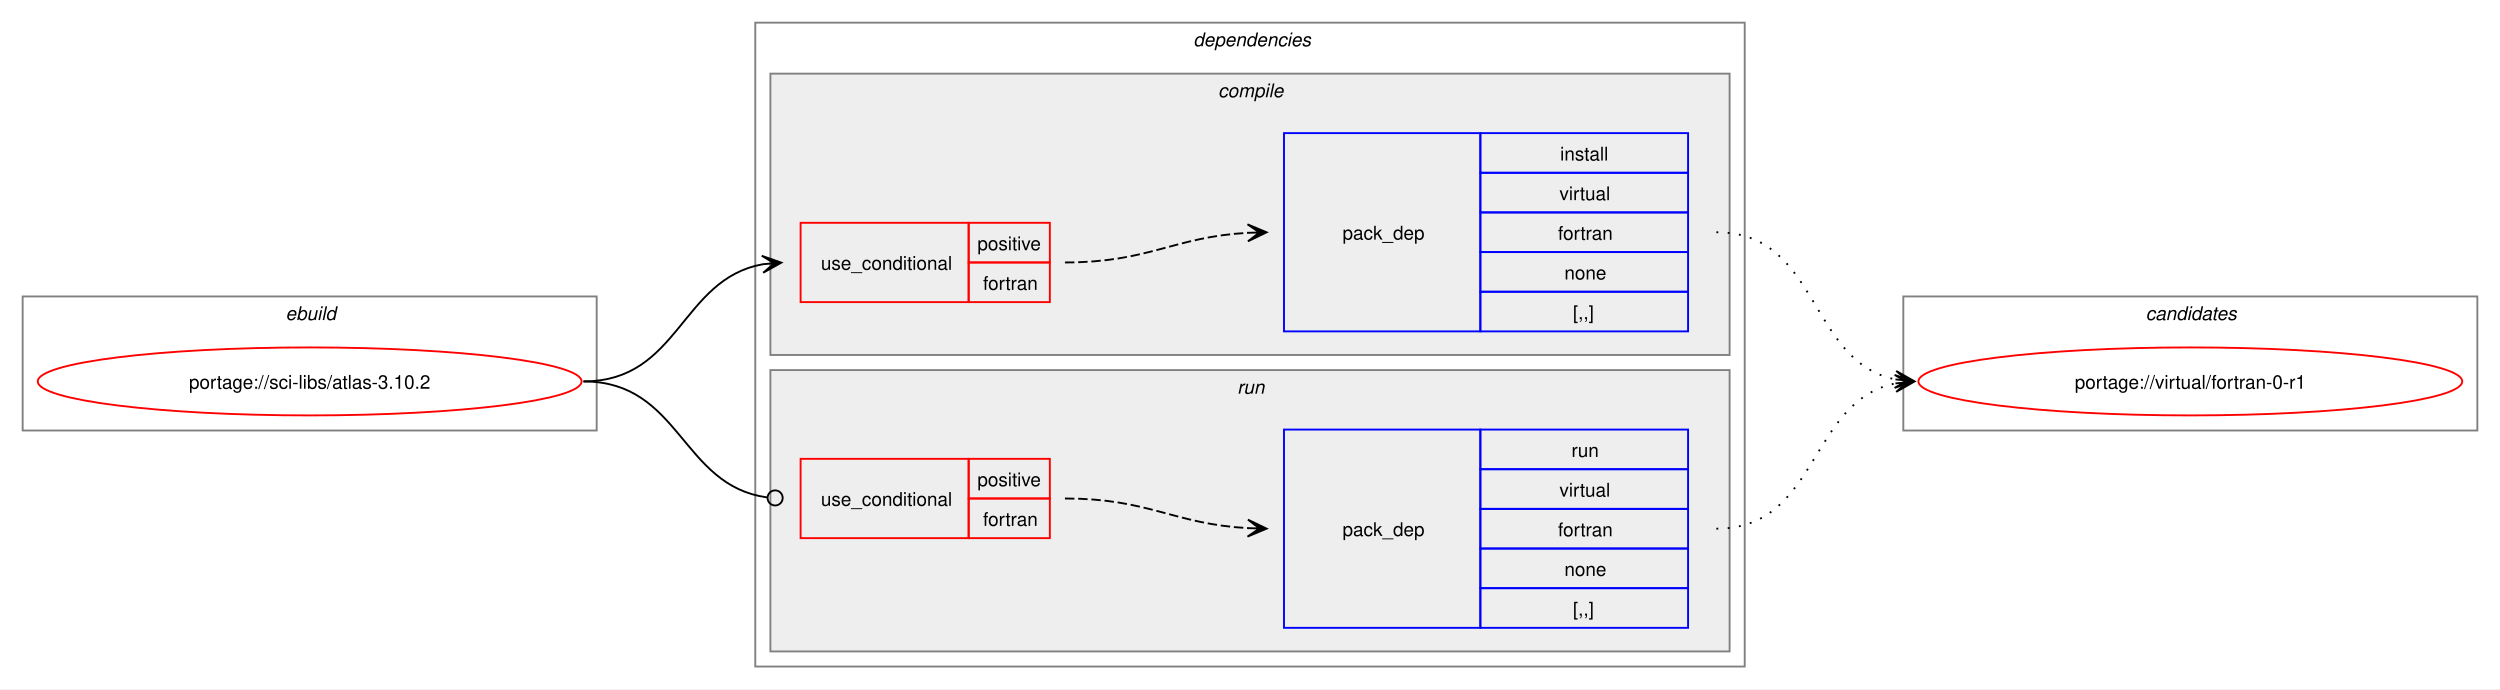
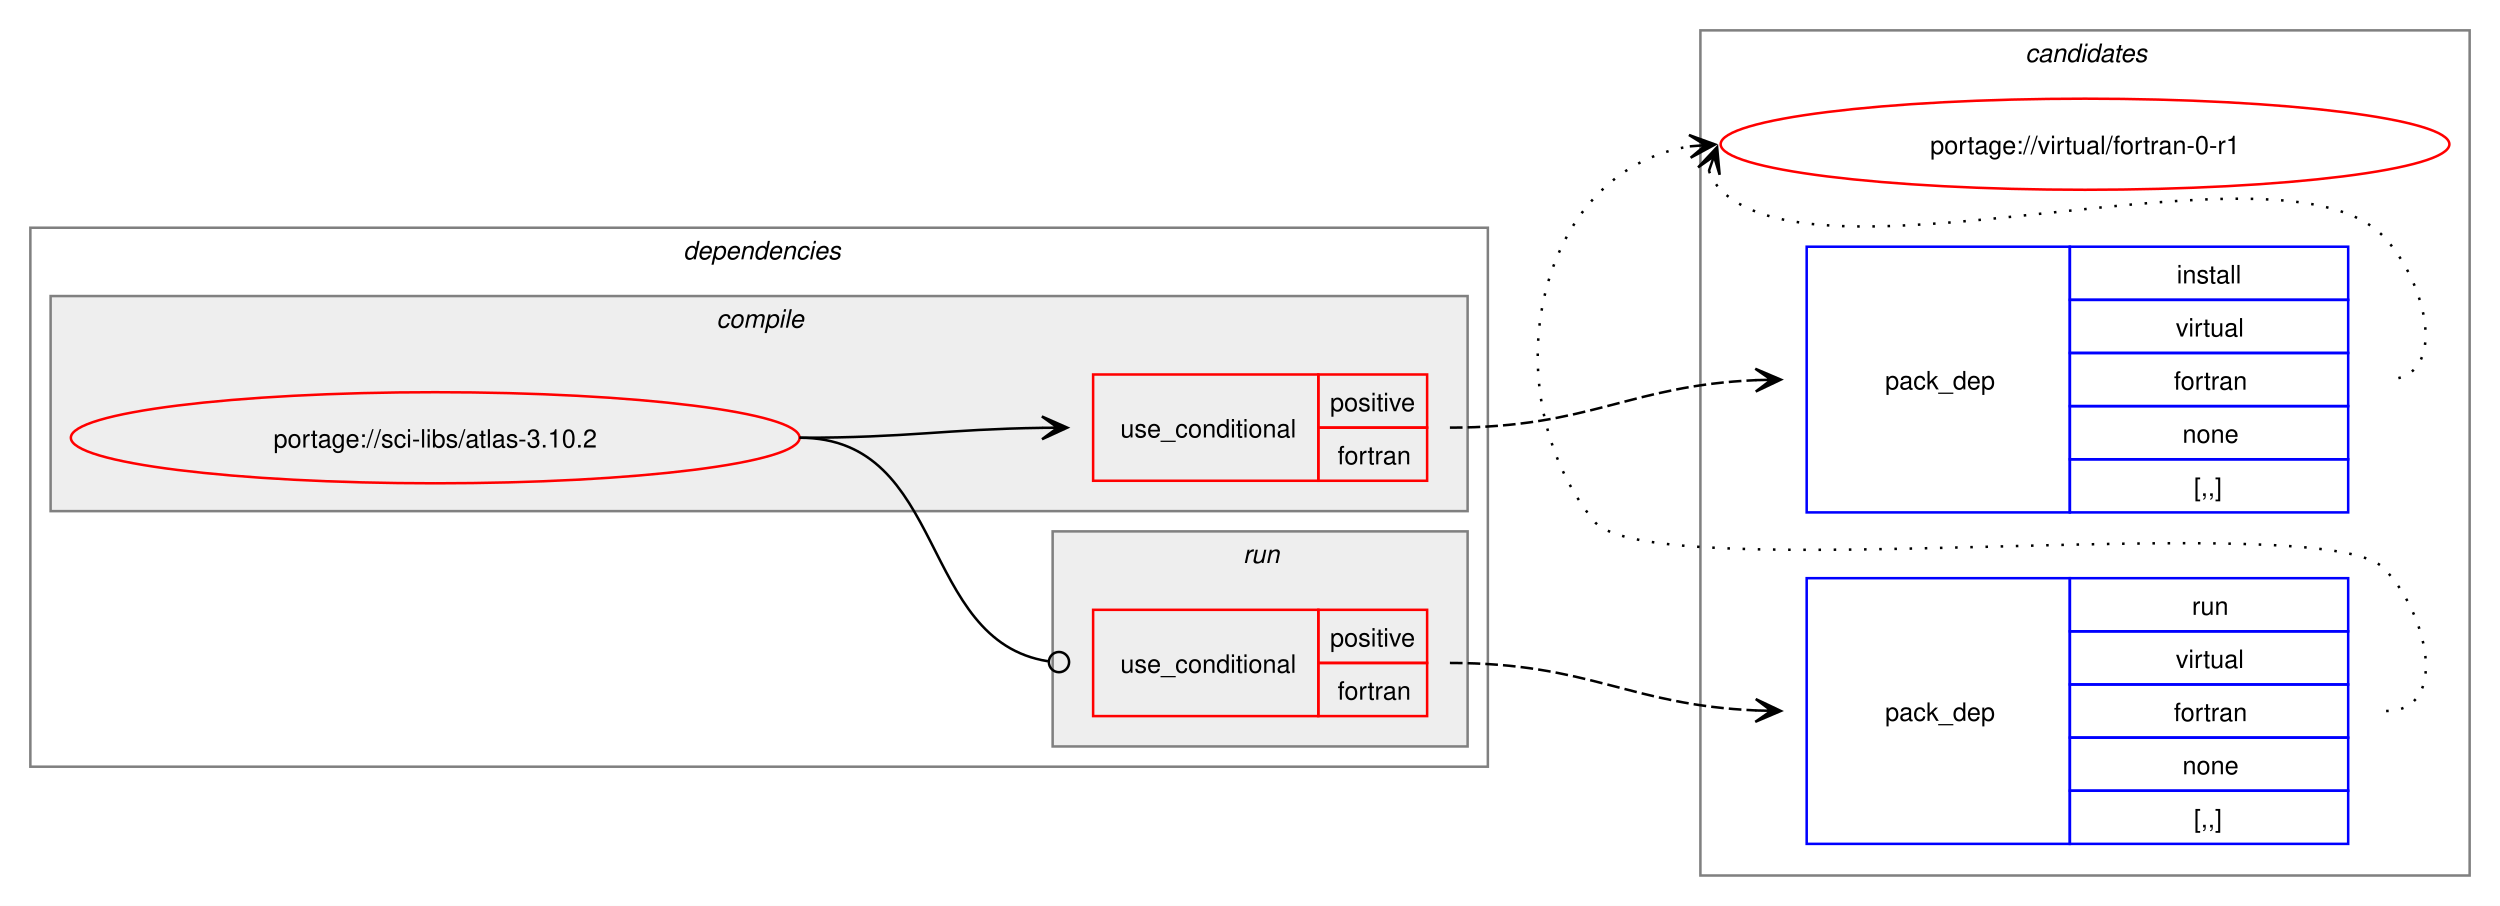
- <svg xmlns="http://www.w3.org/2000/svg" xmlns:xlink="http://www.w3.org/1999/xlink" width="1324pt" height="365pt" viewBox="0.00 0.00 1324.00 365.00">
-   <g id="graph0" class="graph" transform="scale(1 1) rotate(0) translate(4 361)">
-     <polygon fill="white" stroke="none" points="-4,4 -4,-361 1320,-361 1320,4 -4,4" />
-     <g id="clust1" class="cluster">
-       <polygon fill="none" stroke="gray" points="8,-133 8,-204 312,-204 312,-133 8,-133" />
-       <text text-anchor="start" x="147.25" y="-191.5" font-family="Helvetica,sans-Serif" font-style="italic" font-size="10.00">ebuild</text>
+ <svg xmlns="http://www.w3.org/2000/svg" xmlns:xlink="http://www.w3.org/1999/xlink" width="988pt" height="358pt" viewBox="0.00 0.00 988.00 358.00">
+   <g id="graph0" class="graph" transform="scale(1 1) rotate(0) translate(4 354)">
+     <polygon fill="white" stroke="none" points="-4,4 -4,-354 984,-354 984,4 -4,4" />
+     <g id="clust10" class="cluster">
+       <polygon fill="none" stroke="gray" points="668,-8 668,-342 972,-342 972,-8 668,-8" />
+       <text text-anchor="start" x="796.38" y="-329.5" font-family="Helvetica,sans-Serif" font-style="italic" font-size="10.00">candidates</text>
    </g>
    <g id="clust2" class="cluster">
-       <polygon fill="none" stroke="gray" points="396,-8 396,-349 920,-349 920,-8 396,-8" />
-       <text text-anchor="start" x="628" y="-336.5" font-family="Helvetica,sans-Serif" font-style="italic" font-size="10.00">dependencies</text>
+       <polygon fill="none" stroke="gray" points="8,-51 8,-264 584,-264 584,-51 8,-51" />
+       <text text-anchor="start" x="266" y="-251.5" font-family="Helvetica,sans-Serif" font-style="italic" font-size="10.00">dependencies</text>
    </g>
    <g id="clust3" class="cluster">
-       <polygon fill="#eeeeee" stroke="gray" points="404,-173 404,-322 912,-322 912,-173 404,-173" />
-       <text text-anchor="start" x="641.12" y="-309.5" font-family="Helvetica,sans-Serif" font-style="italic" font-size="10.00">compile</text>
+       <polygon fill="#eeeeee" stroke="gray" points="16,-152 16,-237 576,-237 576,-152 16,-152" />
+       <text text-anchor="start" x="279.12" y="-224.5" font-family="Helvetica,sans-Serif" font-style="italic" font-size="10.00">compile</text>
    </g>
    <g id="clust7" class="cluster">
-       <polygon fill="#eeeeee" stroke="gray" points="404,-16 404,-165 912,-165 912,-16 404,-16" />
-       <text text-anchor="start" x="651.25" y="-152.5" font-family="Helvetica,sans-Serif" font-style="italic" font-size="10.00">run</text>
-     </g>
-     <g id="clust10" class="cluster">
-       <polygon fill="none" stroke="gray" points="1004,-133 1004,-204 1308,-204 1308,-133 1004,-133" />
-       <text text-anchor="start" x="1132.38" y="-191.5" font-family="Helvetica,sans-Serif" font-style="italic" font-size="10.00">candidates</text>
+       <polygon fill="#eeeeee" stroke="gray" points="412,-59 412,-144 576,-144 576,-59 412,-59" />
+       <text text-anchor="start" x="487.25" y="-131.5" font-family="Helvetica,sans-Serif" font-style="italic" font-size="10.00">run</text>
    </g>
    <g id="node1" class="node">
      <g id="a_node1">
        <a xlink:href="../sci-libs/atlas-3.10.2.svg" xlink:title="portage://sci-libs/atlas-3.10.2">
-           <ellipse fill="none" stroke="red" cx="160" cy="-159" rx="144" ry="18" />
-           <text text-anchor="middle" x="160" y="-155.12" font-family="Helvetica,sans-Serif" font-size="10.00">portage://sci-libs/atlas-3.10.2</text>
+           <ellipse fill="none" stroke="red" cx="168" cy="-181" rx="144" ry="18" />
+           <text text-anchor="middle" x="168" y="-177.12" font-family="Helvetica,sans-Serif" font-size="10.00">portage://sci-libs/atlas-3.10.2</text>
        </a>
      </g>
    </g>
    <g id="node2" class="node">
-       <polygon fill="none" stroke="red" points="420,-201 420,-243 509,-243 509,-201 420,-201" />
-       <text text-anchor="start" x="430.75" y="-218.12" font-family="Helvetica,sans-Serif" font-size="10.00">use_conditional</text>
-       <polygon fill="none" stroke="red" points="509,-222 509,-243 552,-243 552,-222 509,-222" />
-       <text text-anchor="start" x="513.62" y="-228.5" font-family="Helvetica,sans-Serif" font-size="10.00">positive</text>
-       <polygon fill="none" stroke="red" points="509,-201 509,-222 552,-222 552,-201 509,-201" />
-       <text text-anchor="start" x="516.62" y="-207.5" font-family="Helvetica,sans-Serif" font-size="10.00">fortran</text>
+       <polygon fill="none" stroke="red" points="428,-164 428,-206 517,-206 517,-164 428,-164" />
+       <text text-anchor="start" x="438.75" y="-181.12" font-family="Helvetica,sans-Serif" font-size="10.00">use_conditional</text>
+       <polygon fill="none" stroke="red" points="517,-185 517,-206 560,-206 560,-185 517,-185" />
+       <text text-anchor="start" x="521.62" y="-191.5" font-family="Helvetica,sans-Serif" font-size="10.00">positive</text>
+       <polygon fill="none" stroke="red" points="517,-164 517,-185 560,-185 560,-164 517,-164" />
+       <text text-anchor="start" x="524.62" y="-170.5" font-family="Helvetica,sans-Serif" font-size="10.00">fortran</text>
    </g>
    <g id="edge2" class="edge">
-       <path fill="none" stroke="black" d="M305,-159C355.84,-159 356.41,-213.22 399.99,-221.06" />
-       <polygon fill="black" stroke="black" points="409.79,-221.9 399.44,-225.53 406.02,-221.57 399.82,-221.05 399.82,-221.05 399.82,-221.05 406.02,-221.57 400.2,-216.56 409.79,-221.9" />
+       <path fill="none" stroke="black" d="M312,-181C355.69,-181 369.23,-184.37 407.97,-184.92" />
+       <polygon fill="black" stroke="black" points="417.78,-184.99 407.75,-189.42 414,-184.97 407.78,-184.92 407.78,-184.92 407.78,-184.92 414,-184.97 407.81,-180.42 417.78,-184.99" />
    </g>
    <g id="node4" class="node">
-       <polygon fill="none" stroke="red" points="420,-76 420,-118 509,-118 509,-76 420,-76" />
-       <text text-anchor="start" x="430.75" y="-93.12" font-family="Helvetica,sans-Serif" font-size="10.00">use_conditional</text>
-       <polygon fill="none" stroke="red" points="509,-97 509,-118 552,-118 552,-97 509,-97" />
-       <text text-anchor="start" x="513.62" y="-103.5" font-family="Helvetica,sans-Serif" font-size="10.00">positive</text>
-       <polygon fill="none" stroke="red" points="509,-76 509,-97 552,-97 552,-76 509,-76" />
-       <text text-anchor="start" x="516.62" y="-82.5" font-family="Helvetica,sans-Serif" font-size="10.00">fortran</text>
+       <polygon fill="none" stroke="red" points="428,-71 428,-113 517,-113 517,-71 428,-71" />
+       <text text-anchor="start" x="438.75" y="-88.12" font-family="Helvetica,sans-Serif" font-size="10.00">use_conditional</text>
+       <polygon fill="none" stroke="red" points="517,-92 517,-113 560,-113 560,-92 517,-92" />
+       <text text-anchor="start" x="521.62" y="-98.5" font-family="Helvetica,sans-Serif" font-size="10.00">positive</text>
+       <polygon fill="none" stroke="red" points="517,-71 517,-92 560,-92 560,-71 517,-71" />
+       <text text-anchor="start" x="524.62" y="-77.5" font-family="Helvetica,sans-Serif" font-size="10.00">fortran</text>
    </g>
    <g id="edge4" class="edge">
-       <path fill="none" stroke="black" d="M305,-159C356.49,-159 356.59,-103.82 402.26,-97.57" />
-       <ellipse fill="none" stroke="black" cx="406.51" cy="-97.3" rx="4" ry="4" />
+       <path fill="none" stroke="black" d="M312,-181C370.71,-181 358.64,-100.81 410.16,-92.67" />
+       <ellipse fill="none" stroke="black" cx="414.51" cy="-92.34" rx="4" ry="4" />
    </g>
    <g id="node3" class="node">
-       <polygon fill="none" stroke="blue" points="676,-185.5 676,-290.5 780,-290.5 780,-185.5 676,-185.5" />
-       <text text-anchor="start" x="707" y="-234.12" font-family="Helvetica,sans-Serif" font-size="10.00">pack_dep</text>
-       <polygon fill="none" stroke="blue" points="780,-269.5 780,-290.5 890,-290.5 890,-269.5 780,-269.5" />
-       <text text-anchor="start" x="822.25" y="-276" font-family="Helvetica,sans-Serif" font-size="10.00">install</text>
-       <polygon fill="none" stroke="blue" points="780,-248.5 780,-269.5 890,-269.5 890,-248.5 780,-248.5" />
-       <text text-anchor="start" x="821.88" y="-255" font-family="Helvetica,sans-Serif" font-size="10.00">virtual</text>
-       <polygon fill="none" stroke="blue" points="780,-227.5 780,-248.5 890,-248.5 890,-227.5 780,-227.5" />
-       <text text-anchor="start" x="821.12" y="-234" font-family="Helvetica,sans-Serif" font-size="10.00">fortran</text>
-       <polygon fill="none" stroke="blue" points="780,-206.5 780,-227.5 890,-227.5 890,-206.5 780,-206.5" />
-       <text text-anchor="start" x="824.5" y="-213" font-family="Helvetica,sans-Serif" font-size="10.00">none</text>
-       <polygon fill="none" stroke="blue" points="780,-185.5 780,-206.5 890,-206.5 890,-185.5 780,-185.5" />
-       <text text-anchor="start" x="829" y="-192" font-family="Helvetica,sans-Serif" font-size="10.00">[,,]</text>
+       <polygon fill="none" stroke="blue" points="710,-151.5 710,-256.5 814,-256.5 814,-151.5 710,-151.5" />
+       <text text-anchor="start" x="741" y="-200.12" font-family="Helvetica,sans-Serif" font-size="10.00">pack_dep</text>
+       <polygon fill="none" stroke="blue" points="814,-235.5 814,-256.5 924,-256.5 924,-235.5 814,-235.5" />
+       <text text-anchor="start" x="856.25" y="-242" font-family="Helvetica,sans-Serif" font-size="10.00">install</text>
+       <polygon fill="none" stroke="blue" points="814,-214.5 814,-235.5 924,-235.5 924,-214.5 814,-214.5" />
+       <text text-anchor="start" x="855.88" y="-221" font-family="Helvetica,sans-Serif" font-size="10.00">virtual</text>
+       <polygon fill="none" stroke="blue" points="814,-193.5 814,-214.5 924,-214.5 924,-193.5 814,-193.5" />
+       <text text-anchor="start" x="855.12" y="-200" font-family="Helvetica,sans-Serif" font-size="10.00">fortran</text>
+       <polygon fill="none" stroke="blue" points="814,-172.5 814,-193.5 924,-193.5 924,-172.5 814,-172.5" />
+       <text text-anchor="start" x="858.5" y="-179" font-family="Helvetica,sans-Serif" font-size="10.00">none</text>
+       <polygon fill="none" stroke="blue" points="814,-151.5 814,-172.5 924,-172.5 924,-151.5 814,-151.5" />
+       <text text-anchor="start" x="863" y="-158" font-family="Helvetica,sans-Serif" font-size="10.00">[,,]</text>
    </g>
    <g id="edge1" class="edge">
-       <path fill="none" stroke="black" stroke-dasharray="5,2" d="M560,-222C604.64,-222 617.48,-235.54 657.03,-237.71" />
-       <polygon fill="black" stroke="black" points="666.78,-237.97 656.67,-242.2 663,-237.87 656.79,-237.7 656.79,-237.7 656.79,-237.7 663,-237.87 656.91,-233.2 666.78,-237.97" />
+       <path fill="none" stroke="black" stroke-dasharray="5,2" d="M569,-185C624.45,-185 639.8,-201.63 690.09,-203.77" />
+       <polygon fill="black" stroke="black" points="699.78,-203.97 689.69,-208.27 696,-203.9 689.78,-203.77 689.78,-203.77 689.78,-203.77 696,-203.9 689.88,-199.27 699.78,-203.97" />
    </g>
    <g id="node6" class="node">
      <g id="a_node6">
        <a xlink:href="../virtual/fortran-0-r1.svg" xlink:title="portage://virtual/fortran-0-r1">
-           <ellipse fill="none" stroke="red" cx="1156" cy="-159" rx="144" ry="18" />
-           <text text-anchor="middle" x="1156" y="-155.12" font-family="Helvetica,sans-Serif" font-size="10.00">portage://virtual/fortran-0-r1</text>
+           <ellipse fill="none" stroke="red" cx="820" cy="-297" rx="144" ry="18" />
+           <text text-anchor="middle" x="820" y="-293.12" font-family="Helvetica,sans-Serif" font-size="10.00">portage://virtual/fortran-0-r1</text>
        </a>
      </g>
    </g>
    <g id="edge5" class="edge">
-       <path fill="none" stroke="black" stroke-dasharray="1,5" d="M905,-238C959.74,-238 953.49,-169.43 999.89,-160.06" />
-       <polygon fill="black" stroke="black" points="1009.79,-159.12 1000.26,-164.54 1006.02,-159.47 999.83,-160.06 999.83,-160.06 999.83,-160.06 1006.02,-159.47 999.41,-155.58 1009.79,-159.12" />
+       <path fill="none" stroke="black" stroke-dasharray="1,5" d="M671.37,-286.45C672.4,-283.7 674.07,-280.96 676,-279 716.96,-237.42 897.83,-302.85 938,-260.5 955.28,-242.28 964.12,-204 939,-204" />
+       <polygon fill="black" stroke="black" points="674.6,-295.85 667.09,-287.86 673.37,-292.27 671.34,-286.39 671.34,-286.39 671.34,-286.39 673.37,-292.27 675.6,-284.93 674.6,-295.85" />
    </g>
    <g id="node5" class="node">
-       <polygon fill="none" stroke="blue" points="676,-28.5 676,-133.5 780,-133.5 780,-28.5 676,-28.5" />
-       <text text-anchor="start" x="707" y="-77.12" font-family="Helvetica,sans-Serif" font-size="10.00">pack_dep</text>
-       <polygon fill="none" stroke="blue" points="780,-112.5 780,-133.5 890,-133.5 890,-112.5 780,-112.5" />
-       <text text-anchor="start" x="828.25" y="-119" font-family="Helvetica,sans-Serif" font-size="10.00">run</text>
-       <polygon fill="none" stroke="blue" points="780,-91.5 780,-112.5 890,-112.5 890,-91.5 780,-91.5" />
-       <text text-anchor="start" x="821.88" y="-98" font-family="Helvetica,sans-Serif" font-size="10.00">virtual</text>
-       <polygon fill="none" stroke="blue" points="780,-70.5 780,-91.5 890,-91.5 890,-70.5 780,-70.5" />
-       <text text-anchor="start" x="821.12" y="-77" font-family="Helvetica,sans-Serif" font-size="10.00">fortran</text>
-       <polygon fill="none" stroke="blue" points="780,-49.5 780,-70.5 890,-70.5 890,-49.5 780,-49.5" />
-       <text text-anchor="start" x="824.5" y="-56" font-family="Helvetica,sans-Serif" font-size="10.00">none</text>
-       <polygon fill="none" stroke="blue" points="780,-28.5 780,-49.5 890,-49.5 890,-28.5 780,-28.5" />
-       <text text-anchor="start" x="829" y="-35" font-family="Helvetica,sans-Serif" font-size="10.00">[,,]</text>
+       <polygon fill="none" stroke="blue" points="710,-20.5 710,-125.5 814,-125.5 814,-20.5 710,-20.5" />
+       <text text-anchor="start" x="741" y="-69.12" font-family="Helvetica,sans-Serif" font-size="10.00">pack_dep</text>
+       <polygon fill="none" stroke="blue" points="814,-104.5 814,-125.5 924,-125.5 924,-104.5 814,-104.5" />
+       <text text-anchor="start" x="862.25" y="-111" font-family="Helvetica,sans-Serif" font-size="10.00">run</text>
+       <polygon fill="none" stroke="blue" points="814,-83.5 814,-104.5 924,-104.5 924,-83.5 814,-83.5" />
+       <text text-anchor="start" x="855.88" y="-90" font-family="Helvetica,sans-Serif" font-size="10.00">virtual</text>
+       <polygon fill="none" stroke="blue" points="814,-62.5 814,-83.5 924,-83.5 924,-62.5 814,-62.5" />
+       <text text-anchor="start" x="855.12" y="-69" font-family="Helvetica,sans-Serif" font-size="10.00">fortran</text>
+       <polygon fill="none" stroke="blue" points="814,-41.5 814,-62.5 924,-62.5 924,-41.5 814,-41.5" />
+       <text text-anchor="start" x="858.5" y="-48" font-family="Helvetica,sans-Serif" font-size="10.00">none</text>
+       <polygon fill="none" stroke="blue" points="814,-20.5 814,-41.5 924,-41.5 924,-20.5 814,-20.5" />
+       <text text-anchor="start" x="863" y="-27" font-family="Helvetica,sans-Serif" font-size="10.00">[,,]</text>
    </g>
    <g id="edge3" class="edge">
-       <path fill="none" stroke="black" stroke-dasharray="5,2" d="M560,-97C604.64,-97 617.48,-83.46 657.03,-81.29" />
-       <polygon fill="black" stroke="black" points="666.78,-81.03 656.91,-85.8 663,-81.13 656.79,-81.3 656.79,-81.3 656.79,-81.3 663,-81.13 656.67,-76.8 666.78,-81.03" />
+       <path fill="none" stroke="black" stroke-dasharray="5,2" d="M569,-92C624.45,-92 639.8,-75.37 690.09,-73.23" />
+       <polygon fill="black" stroke="black" points="699.78,-73.03 689.88,-77.73 696,-73.1 689.78,-73.23 689.78,-73.23 689.78,-73.23 696,-73.1 689.69,-68.73 699.78,-73.03" />
    </g>
    <g id="edge6" class="edge">
-       <path fill="none" stroke="black" stroke-dasharray="1,5" d="M905,-81C959.49,-81 953.69,-148.7 999.93,-157.96" />
-       <polygon fill="black" stroke="black" points="1009.79,-158.89 999.41,-162.43 1006.02,-158.53 999.83,-157.95 999.83,-157.95 999.83,-157.95 1006.02,-158.53 1000.25,-153.47 1009.79,-158.89" />
+       <path fill="none" stroke="black" stroke-dasharray="1,5" d="M939,-73C964.12,-73 955.6,-111.59 938,-129.5 913.66,-154.27 647.83,-120.99 626,-148 584.57,-199.25 602.96,-286.75 663.98,-296.17" />
+       <polygon fill="black" stroke="black" points="673.79,-296.91 663.48,-300.65 670.01,-296.63 663.81,-296.16 663.81,-296.16 663.81,-296.16 670.01,-296.63 664.15,-291.67 673.79,-296.91" />
    </g>
  </g>
</svg>
